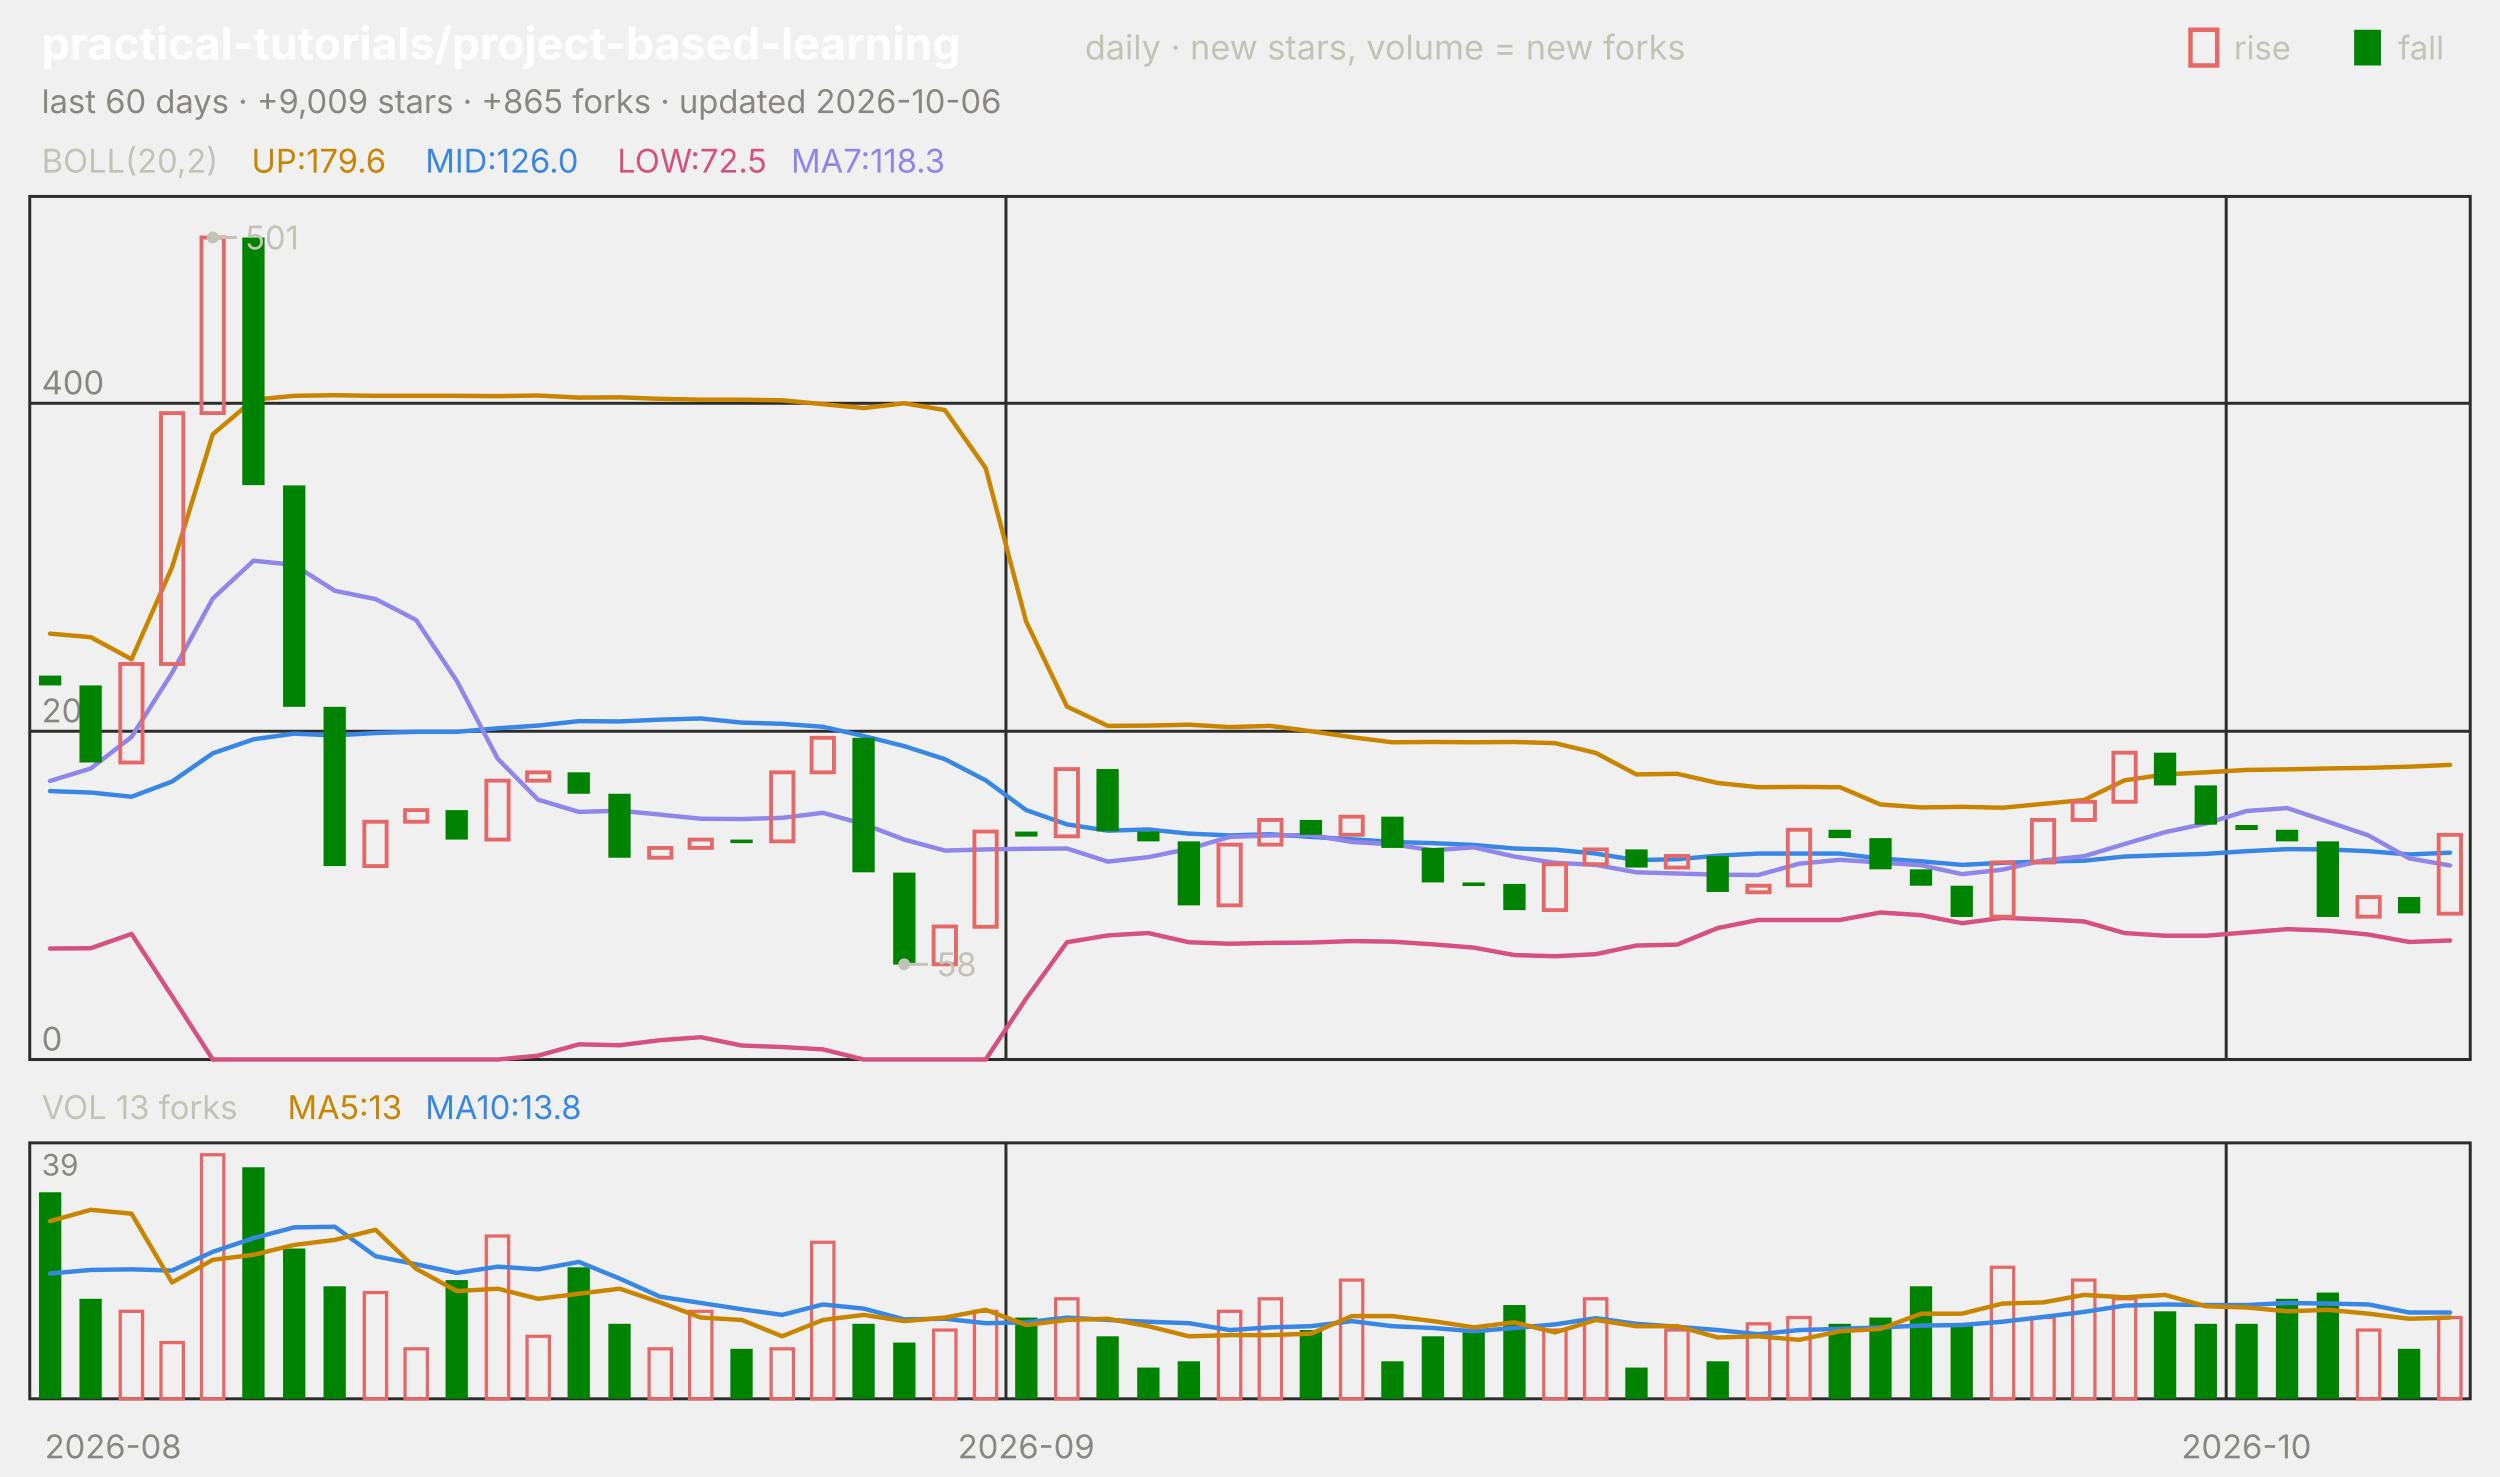
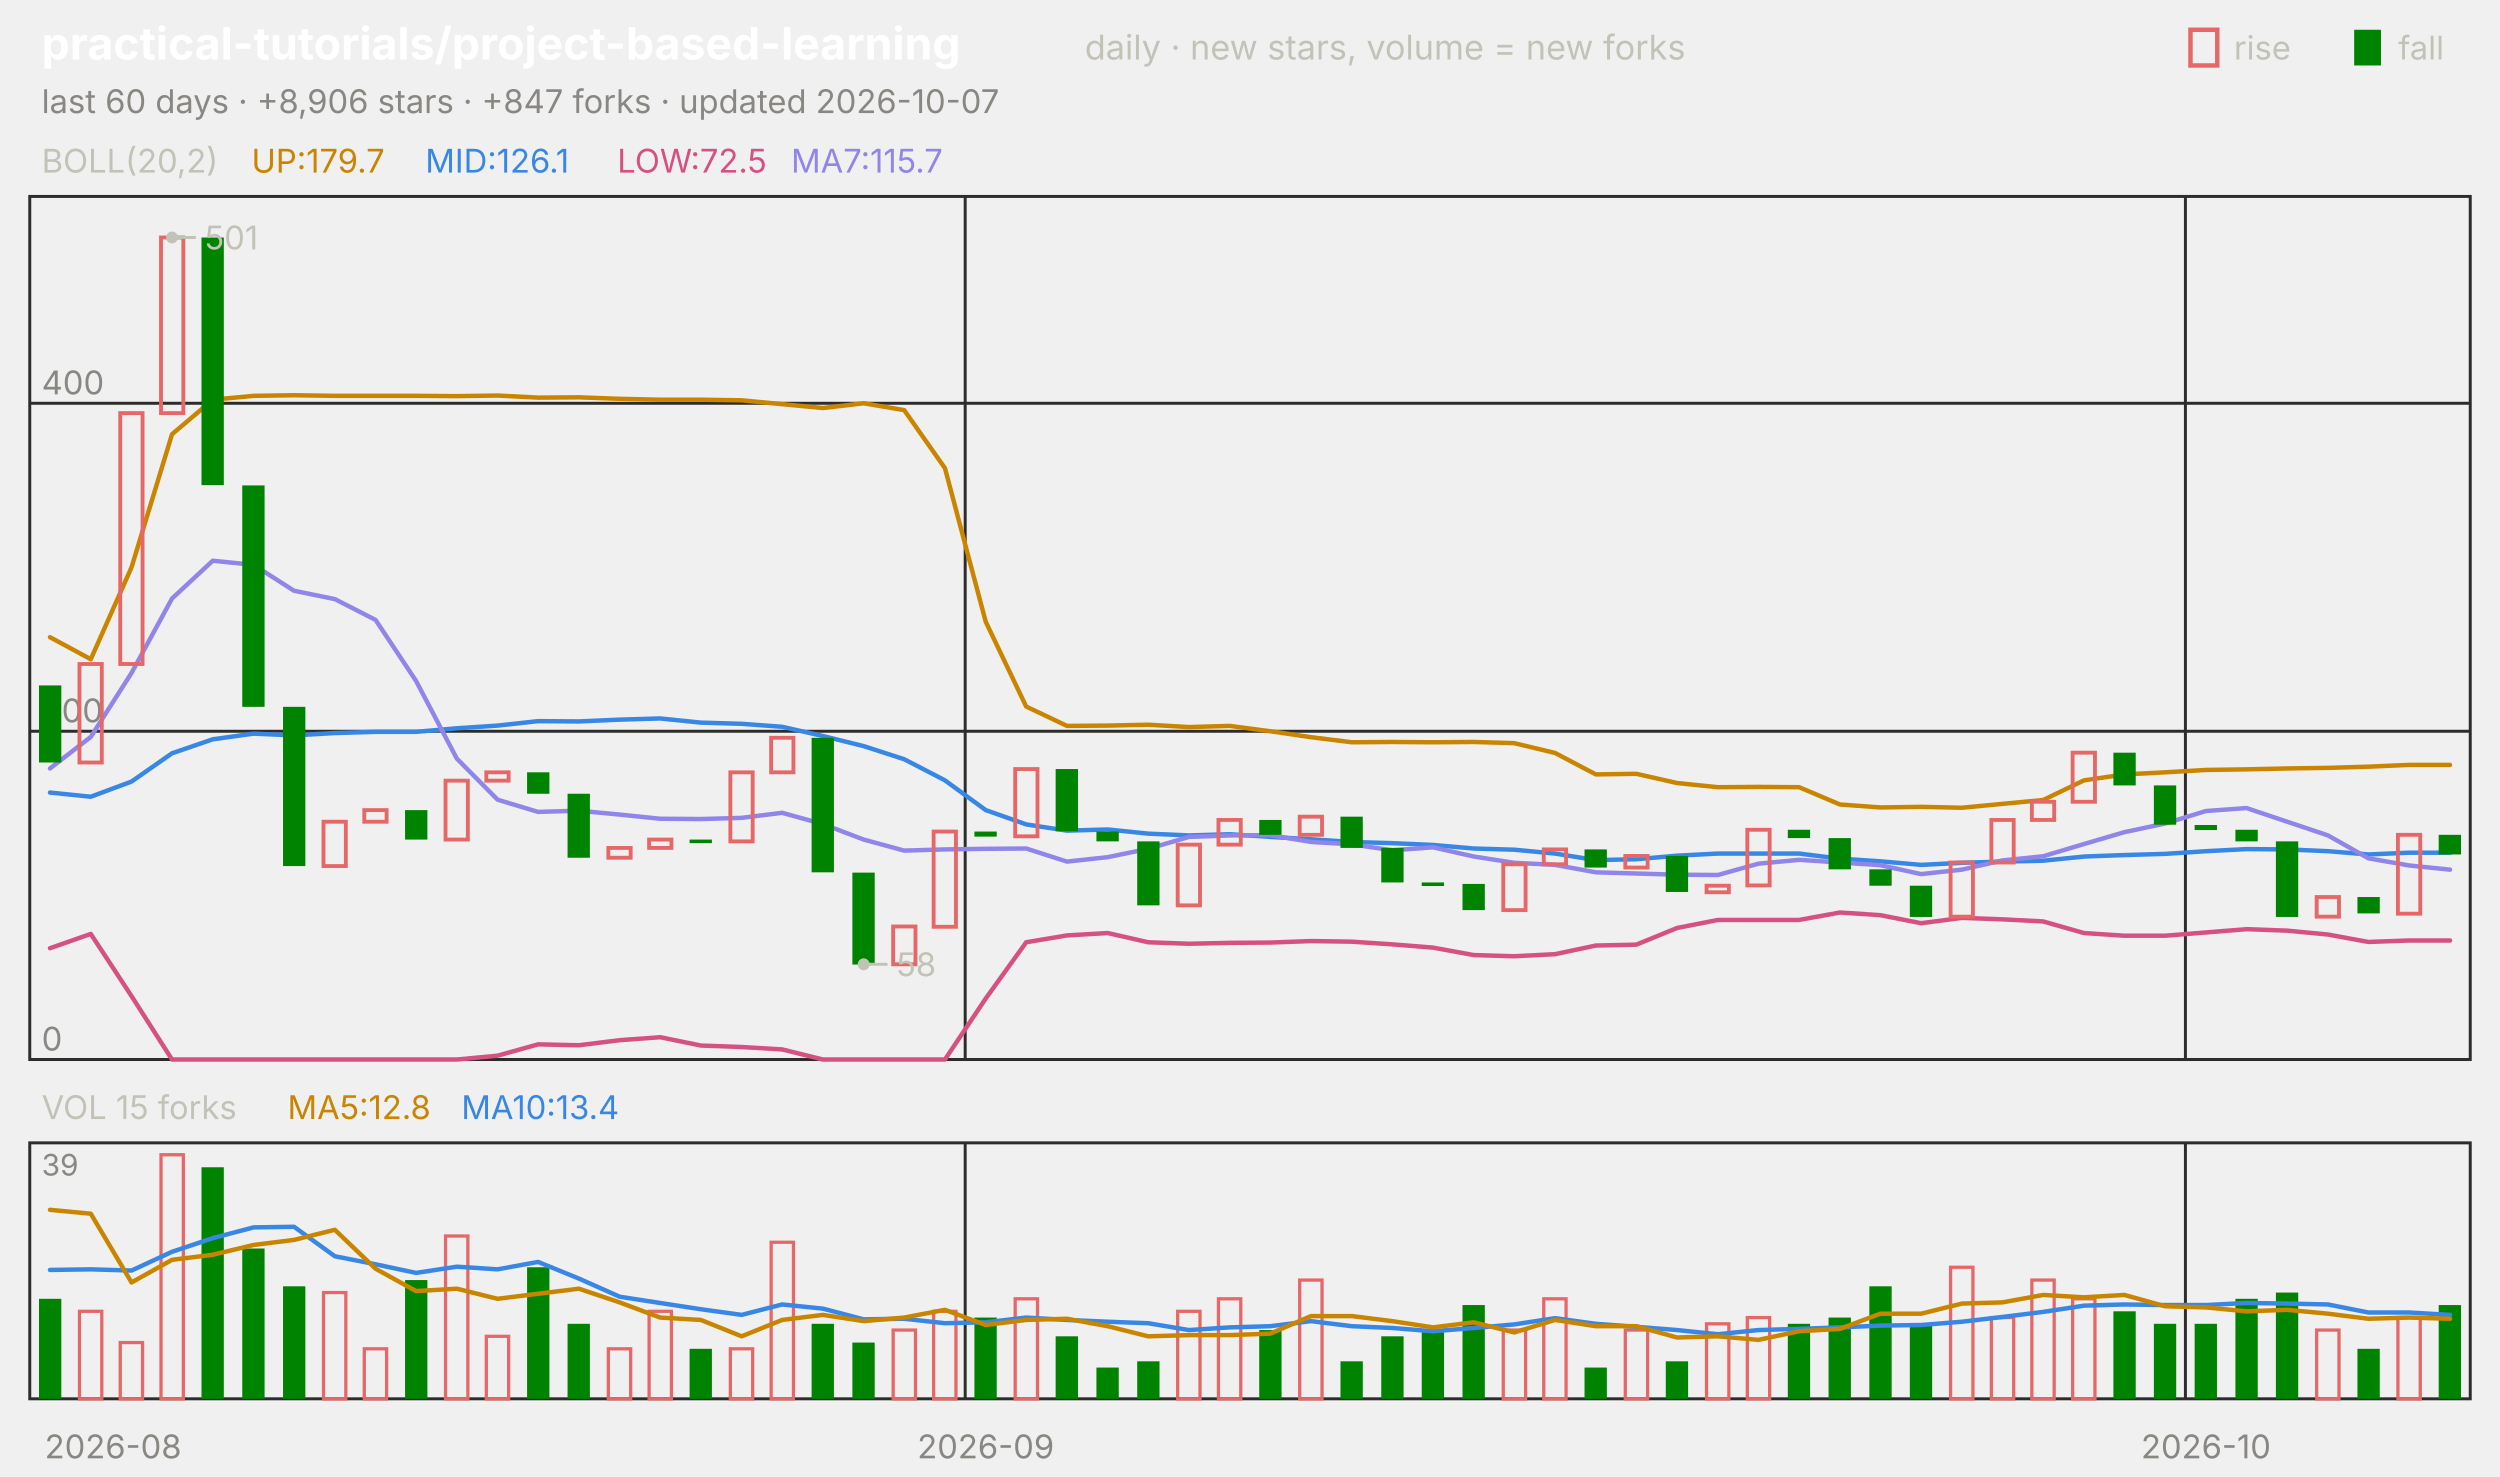
<svg xmlns="http://www.w3.org/2000/svg" viewBox="0 0 840 496" width="840" height="496" font-family="-apple-system,'Segoe UI',system-ui,sans-serif" role="img" aria-label="practical-tutorials/project-based-learning candlestick chart">
  <text x="14.0" y="20.0" font-size="15" fill="#ffffff" font-weight="650">practical-tutorials/project-based-learning</text>
  <text x="364.5" y="20.0" font-size="11.5" fill="#c3c2b7">daily · new stars, volume = new forks</text>
  <text x="805.8" y="20.0" font-size="11.0" fill="#c3c2b7">fall</text>
  <rect x="791" y="10" width="9" height="12" fill="#008300" />
  <text x="750.6" y="20.0" font-size="11.0" fill="#c3c2b7">rise</text>
  <rect x="736" y="10" width="9" height="12" fill="none" stroke="#e66767" stroke-width="1.5" />
-   <text x="14.0" y="38.0" font-size="11.0" fill="#898781">last 60 days · +9,009 stars · +865 forks · updated 2026-10-06</text>
+   <text x="14.0" y="38.0" font-size="11.0" fill="#898781">last 60 days · +8,906 stars · +847 forks · updated 2026-10-07</text>
  <rect x="10" y="66" width="820" height="290" fill="none" stroke="#2c2c2a" />
  <rect x="10" y="384" width="820" height="86" fill="none" stroke="#2c2c2a" />
  <text x="38.0" y="490.0" font-size="11.0" fill="#898781" text-anchor="middle">2026-08</text>
-   <line x1="338.0" y1="66.0" x2="338.0" y2="356.0" stroke="#2c2c2a" stroke-width="1.0" />
-   <line x1="338.0" y1="384.0" x2="338.0" y2="470.0" stroke="#2c2c2a" stroke-width="1.0" />
-   <text x="344.8" y="490.0" font-size="11.0" fill="#898781" text-anchor="middle">2026-09</text>
-   <line x1="748.0" y1="66.0" x2="748.0" y2="356.0" stroke="#2c2c2a" stroke-width="1.0" />
-   <line x1="748.0" y1="384.0" x2="748.0" y2="470.0" stroke="#2c2c2a" stroke-width="1.0" />
-   <text x="754.8" y="490.0" font-size="11.0" fill="#898781" text-anchor="middle">2026-10</text>
+   <line x1="324.3" y1="66.0" x2="324.3" y2="356.0" stroke="#2c2c2a" stroke-width="1.0" />
+   <line x1="324.3" y1="384.0" x2="324.3" y2="470.0" stroke="#2c2c2a" stroke-width="1.0" />
+   <text x="331.2" y="490.0" font-size="11.0" fill="#898781" text-anchor="middle">2026-09</text>
+   <line x1="734.3" y1="66.0" x2="734.3" y2="356.0" stroke="#2c2c2a" stroke-width="1.0" />
+   <line x1="734.3" y1="384.0" x2="734.3" y2="470.0" stroke="#2c2c2a" stroke-width="1.0" />
+   <text x="741.2" y="490.0" font-size="11.0" fill="#898781" text-anchor="middle">2026-10</text>
  <text x="14.0" y="58.0" font-size="11.0" fill="#c3c2b7">BOLL(20,2)</text>
-   <text x="84.5" y="58.0" font-size="11.0" fill="#c98500">UP:179.6</text>
-   <text x="142.9" y="58.0" font-size="11.0" fill="#3987e5">MID:126.0</text>
+   <text x="84.5" y="58.0" font-size="11.0" fill="#c98500">UP:179.7</text>
+   <text x="142.9" y="58.0" font-size="11.0" fill="#3987e5">MID:126.1</text>
  <text x="207.4" y="58.0" font-size="11.0" fill="#d55181">LOW:72.5</text>
-   <text x="265.8" y="58.0" font-size="11.0" fill="#9085e9">MA7:118.3</text>
+   <text x="265.8" y="58.0" font-size="11.0" fill="#9085e9">MA7:115.7</text>
  <line x1="10.0" y1="356.0" x2="830.0" y2="356.0" stroke="#2c2c2a" stroke-width="1.0" />
  <text x="14.0" y="353.0" font-size="11.0" fill="#898781">0</text>
  <line x1="10.0" y1="245.7" x2="830.0" y2="245.7" stroke="#2c2c2a" stroke-width="1.0" />
  <text x="14.0" y="242.7" font-size="11.0" fill="#898781">200</text>
  <line x1="10.0" y1="135.5" x2="830.0" y2="135.5" stroke="#2c2c2a" stroke-width="1.0" />
  <text x="14.0" y="132.5" font-size="11.0" fill="#898781">400</text>
-   <polyline points="16.8,212.9 30.5,214.1 44.2,221.5 57.8,190.6 71.5,145.9 85.2,134.3 98.8,133.0 112.5,132.8 126.2,133.0 139.8,133.0 153.5,133.0 167.2,133.1 180.8,132.9 194.5,133.6 208.2,133.5 221.8,134.0 235.5,134.3 249.2,134.3 262.8,134.5 276.5,135.8 290.2,137.1 303.8,135.5 317.5,137.8 331.2,157.3 344.8,208.9 358.5,237.4 372.2,243.9 385.8,243.8 399.5,243.5 413.2,244.3 426.8,243.9 440.5,245.7 454.2,247.7 467.8,249.4 481.5,249.3 495.2,249.4 508.8,249.3 522.5,249.7 536.2,253.0 549.8,260.2 563.5,260.0 577.2,263.1 590.8,264.5 604.5,264.4 618.2,264.5 631.8,270.3 645.5,271.3 659.2,271.1 672.8,271.4 686.5,270.1 700.2,268.8 713.8,262.2 727.5,260.2 741.2,259.5 754.8,258.7 768.5,258.5 782.2,258.2 795.8,258.0 809.5,257.6 823.2,257.0" fill="none" stroke="#c98500" stroke-width="1.5" stroke-linejoin="round" stroke-linecap="round" />
-   <polyline points="16.8,265.8 30.5,266.3 44.2,267.7 57.8,262.6 71.5,253.1 85.2,248.4 98.8,246.5 112.5,247.1 126.2,246.3 139.8,245.9 153.5,245.9 167.2,244.7 180.8,243.8 194.5,242.3 208.2,242.4 221.8,241.8 235.5,241.4 249.2,242.8 262.8,243.2 276.5,244.2 290.2,247.3 303.8,250.7 317.5,255.1 331.2,262.2 344.8,272.2 358.5,277.0 372.2,279.1 385.8,278.7 399.5,280.1 413.2,280.7 426.8,280.3 440.5,281.2 454.2,282.0 467.8,282.9 481.5,283.3 495.2,283.9 508.8,285.1 522.5,285.5 536.2,286.8 549.8,289.0 563.5,288.7 577.2,287.5 590.8,286.8 604.5,286.8 618.2,286.8 631.8,288.5 645.5,289.4 659.2,290.6 672.8,289.9 686.5,289.5 700.2,289.2 713.8,287.8 727.5,287.3 741.2,286.9 754.8,286.0 768.5,285.3 782.2,285.4 795.8,286.0 809.5,287.1 823.2,286.5" fill="none" stroke="#3987e5" stroke-width="1.5" stroke-linejoin="round" stroke-linecap="round" />
-   <polyline points="16.8,318.7 30.5,318.6 44.2,313.8 57.8,334.7 71.5,356.0 85.2,356.0 98.8,356.0 112.5,356.0 126.2,356.0 139.8,356.0 153.5,356.0 167.2,356.0 180.8,354.7 194.5,350.9 208.2,351.2 221.8,349.5 235.5,348.5 249.2,351.3 262.8,351.8 276.5,352.6 290.2,356.0 303.8,356.0 317.5,356.0 331.2,356.0 344.8,335.5 358.5,316.6 372.2,314.3 385.8,313.5 399.5,316.6 413.2,317.1 426.8,316.8 440.5,316.7 454.2,316.2 467.8,316.4 481.5,317.3 495.2,318.4 508.8,320.9 522.5,321.3 536.2,320.6 549.8,317.7 563.5,317.4 577.2,311.8 590.8,309.1 604.5,309.1 618.2,309.1 631.8,306.6 645.5,307.5 659.2,310.2 672.8,308.4 686.5,308.9 700.2,309.6 713.8,313.5 727.5,314.4 741.2,314.4 754.8,313.3 768.5,312.2 782.2,312.7 795.8,314.0 809.5,316.5 823.2,316.0" fill="none" stroke="#d55181" stroke-width="1.5" stroke-linejoin="round" stroke-linecap="round" />
-   <polyline points="16.8,262.4 30.5,258.2 44.2,247.6 57.8,226.1 71.5,201.1 85.2,188.4 98.8,189.8 112.5,198.5 126.2,201.3 139.8,208.3 153.5,228.8 167.2,254.9 180.8,268.7 194.5,272.8 208.2,272.4 221.8,273.7 235.5,275.1 249.2,275.2 262.8,274.8 276.5,273.1 290.2,276.9 303.8,282.1 317.5,285.8 331.2,285.4 344.8,285.2 358.5,285.1 372.2,289.5 385.8,288.0 399.5,285.2 413.2,281.2 426.8,280.7 440.5,280.6 454.2,282.9 467.8,283.7 481.5,285.7 495.2,284.7 508.8,287.8 522.5,289.9 536.2,290.6 549.8,293.1 563.5,293.5 577.2,293.9 590.8,294.0 604.5,290.2 618.2,288.9 631.8,289.8 645.5,290.7 659.2,293.7 672.8,292.2 686.5,289.1 700.2,287.7 713.8,283.6 727.5,279.6 741.2,276.7 754.8,272.5 768.5,271.5 782.2,276.1 795.8,280.7 809.5,288.4 823.2,290.8" fill="none" stroke="#9085e9" stroke-width="1.5" stroke-linejoin="round" stroke-linecap="round" />
-   <rect x="13.1" y="227.0" width="7.5" height="3.3" fill="#008300" />
-   <rect x="26.7" y="230.3" width="7.5" height="25.9" fill="#008300" />
-   <rect x="40.4" y="223.1" width="7.5" height="33.1" fill="none" stroke="#e66767" stroke-width="1.3" />
-   <rect x="54.1" y="138.8" width="7.5" height="84.3" fill="none" stroke="#e66767" stroke-width="1.3" />
-   <rect x="67.7" y="79.8" width="7.5" height="59.0" fill="none" stroke="#e66767" stroke-width="1.3" />
-   <rect x="81.4" y="79.8" width="7.5" height="83.2" fill="#008300" />
-   <rect x="95.1" y="163.1" width="7.5" height="74.4" fill="#008300" />
-   <rect x="108.7" y="237.5" width="7.5" height="53.5" fill="#008300" />
-   <rect x="122.4" y="276.1" width="7.5" height="14.9" fill="none" stroke="#e66767" stroke-width="1.3" />
-   <rect x="136.1" y="272.2" width="7.5" height="3.9" fill="none" stroke="#e66767" stroke-width="1.3" />
-   <rect x="149.7" y="272.2" width="7.5" height="9.9" fill="#008300" />
-   <rect x="163.4" y="262.3" width="7.5" height="19.8" fill="none" stroke="#e66767" stroke-width="1.3" />
-   <rect x="177.1" y="259.5" width="7.5" height="2.8" fill="none" stroke="#e66767" stroke-width="1.3" />
-   <rect x="190.7" y="259.5" width="7.5" height="7.2" fill="#008300" />
-   <rect x="204.4" y="266.7" width="7.5" height="21.5" fill="#008300" />
-   <rect x="218.1" y="284.9" width="7.5" height="3.3" fill="none" stroke="#e66767" stroke-width="1.3" />
-   <rect x="231.7" y="282.1" width="7.5" height="2.8" fill="none" stroke="#e66767" stroke-width="1.3" />
-   <rect x="245.4" y="282.1" width="7.5" height="1.2" fill="#008300" />
-   <rect x="259.1" y="259.5" width="7.5" height="23.2" fill="none" stroke="#e66767" stroke-width="1.3" />
-   <rect x="272.7" y="247.9" width="7.5" height="11.6" fill="none" stroke="#e66767" stroke-width="1.3" />
-   <rect x="286.4" y="247.9" width="7.5" height="45.2" fill="#008300" />
-   <rect x="300.1" y="293.2" width="7.5" height="30.9" fill="#008300" />
-   <rect x="313.7" y="311.3" width="7.5" height="12.7" fill="none" stroke="#e66767" stroke-width="1.3" />
-   <rect x="327.4" y="279.4" width="7.5" height="32.0" fill="none" stroke="#e66767" stroke-width="1.3" />
-   <rect x="341.1" y="279.4" width="7.5" height="1.7" fill="#008300" />
-   <rect x="354.7" y="258.4" width="7.5" height="22.6" fill="none" stroke="#e66767" stroke-width="1.3" />
-   <rect x="368.4" y="258.4" width="7.5" height="20.9" fill="#008300" />
-   <rect x="382.1" y="279.4" width="7.5" height="3.3" fill="#008300" />
-   <rect x="395.7" y="282.7" width="7.5" height="21.5" fill="#008300" />
-   <rect x="409.4" y="283.8" width="7.5" height="20.4" fill="none" stroke="#e66767" stroke-width="1.3" />
-   <rect x="423.1" y="275.5" width="7.5" height="8.3" fill="none" stroke="#e66767" stroke-width="1.3" />
-   <rect x="436.7" y="275.5" width="7.5" height="5.0" fill="#008300" />
-   <rect x="450.4" y="274.4" width="7.5" height="6.1" fill="none" stroke="#e66767" stroke-width="1.3" />
-   <rect x="464.1" y="274.4" width="7.5" height="10.5" fill="#008300" />
-   <rect x="477.7" y="284.9" width="7.5" height="11.6" fill="#008300" />
-   <rect x="491.4" y="296.5" width="7.5" height="1.2" fill="#008300" />
-   <rect x="505.1" y="297.0" width="7.5" height="8.8" fill="#008300" />
-   <rect x="518.7" y="290.4" width="7.5" height="15.4" fill="none" stroke="#e66767" stroke-width="1.3" />
-   <rect x="532.4" y="285.4" width="7.5" height="5.0" fill="none" stroke="#e66767" stroke-width="1.3" />
-   <rect x="546.1" y="285.4" width="7.5" height="6.1" fill="#008300" />
-   <rect x="559.7" y="287.6" width="7.5" height="3.9" fill="none" stroke="#e66767" stroke-width="1.3" />
-   <rect x="573.4" y="287.6" width="7.5" height="12.1" fill="#008300" />
-   <rect x="587.1" y="297.6" width="7.5" height="2.2" fill="none" stroke="#e66767" stroke-width="1.3" />
-   <rect x="600.7" y="278.8" width="7.5" height="18.7" fill="none" stroke="#e66767" stroke-width="1.3" />
-   <rect x="614.4" y="278.8" width="7.5" height="2.8" fill="#008300" />
-   <rect x="628.1" y="281.6" width="7.5" height="10.5" fill="#008300" />
-   <rect x="641.7" y="292.1" width="7.5" height="5.5" fill="#008300" />
-   <rect x="655.4" y="297.6" width="7.5" height="10.5" fill="#008300" />
-   <rect x="669.1" y="289.8" width="7.5" height="18.2" fill="none" stroke="#e66767" stroke-width="1.3" />
-   <rect x="682.7" y="275.5" width="7.5" height="14.3" fill="none" stroke="#e66767" stroke-width="1.3" />
-   <rect x="696.4" y="269.4" width="7.5" height="6.1" fill="none" stroke="#e66767" stroke-width="1.3" />
-   <rect x="710.1" y="252.9" width="7.5" height="16.5" fill="none" stroke="#e66767" stroke-width="1.3" />
-   <rect x="723.7" y="252.9" width="7.5" height="11.0" fill="#008300" />
-   <rect x="737.4" y="263.9" width="7.5" height="13.2" fill="#008300" />
-   <rect x="751.1" y="277.2" width="7.5" height="1.7" fill="#008300" />
-   <rect x="764.7" y="278.8" width="7.5" height="3.9" fill="#008300" />
-   <rect x="778.4" y="282.7" width="7.5" height="25.4" fill="#008300" />
-   <rect x="792.1" y="301.4" width="7.5" height="6.6" fill="none" stroke="#e66767" stroke-width="1.3" />
-   <rect x="805.7" y="301.4" width="7.5" height="5.5" fill="#008300" />
-   <rect x="819.4" y="280.5" width="7.5" height="26.5" fill="none" stroke="#e66767" stroke-width="1.3" />
-   <circle cx="71.5" cy="79.8" r="2" fill="#c3c2b7" />
-   <line x1="71.5" y1="79.8" x2="79.5" y2="79.8" stroke="#c3c2b7" stroke-width="1.0" />
-   <text x="82.5" y="83.8" font-size="11.0" fill="#c3c2b7">501</text>
-   <circle cx="303.8" cy="324.0" r="2" fill="#c3c2b7" />
-   <line x1="303.8" y1="324.0" x2="311.8" y2="324.0" stroke="#c3c2b7" stroke-width="1.0" />
-   <text x="314.8" y="328.0" font-size="11.0" fill="#c3c2b7">58</text>
-   <text x="14.0" y="376.0" font-size="11.0" fill="#c3c2b7">VOL 13 forks</text>
-   <text x="96.6" y="376.0" font-size="11.0" fill="#c98500">MA5:13</text>
-   <text x="142.9" y="376.0" font-size="11.0" fill="#3987e5">MA10:13.8</text>
+   <polyline points="16.8,214.1 30.5,221.5 44.2,190.6 57.8,145.9 71.5,134.3 85.2,133.0 98.8,132.8 112.5,133.0 126.2,133.0 139.8,133.0 153.5,133.1 167.2,132.9 180.8,133.6 194.5,133.5 208.2,134.0 221.8,134.3 235.5,134.3 249.2,134.5 262.8,135.8 276.5,137.1 290.2,135.5 303.8,137.8 317.5,157.3 331.2,208.9 344.8,237.4 358.5,243.9 372.2,243.8 385.8,243.5 399.5,244.3 413.2,243.9 426.8,245.7 440.5,247.7 454.2,249.4 467.8,249.3 481.5,249.4 495.2,249.3 508.8,249.7 522.5,253.0 536.2,260.2 549.8,260.0 563.5,263.1 577.2,264.5 590.8,264.4 604.5,264.5 618.2,270.3 631.8,271.3 645.5,271.1 659.2,271.4 672.8,270.1 686.5,268.8 700.2,262.2 713.8,260.2 727.5,259.5 741.2,258.7 754.8,258.5 768.5,258.2 782.2,258.0 795.8,257.6 809.5,257.0 823.2,257.0" fill="none" stroke="#c98500" stroke-width="1.5" stroke-linejoin="round" stroke-linecap="round" />
+   <polyline points="16.8,266.3 30.5,267.7 44.2,262.6 57.8,253.1 71.5,248.4 85.2,246.5 98.8,247.1 112.5,246.3 126.2,245.9 139.8,245.9 153.5,244.7 167.2,243.8 180.8,242.3 194.5,242.4 208.2,241.8 221.8,241.4 235.5,242.8 249.2,243.2 262.8,244.2 276.5,247.3 290.2,250.7 303.8,255.1 317.5,262.2 331.2,272.2 344.8,277.0 358.5,279.1 372.2,278.7 385.8,280.1 399.5,280.7 413.2,280.3 426.8,281.2 440.5,282.0 454.2,282.9 467.8,283.3 481.5,283.9 495.2,285.1 508.8,285.5 522.5,286.8 536.2,289.0 549.8,288.7 563.5,287.5 577.2,286.8 590.8,286.8 604.5,286.8 618.2,288.5 631.8,289.4 645.5,290.6 659.2,289.9 672.8,289.5 686.5,289.2 700.2,287.8 713.8,287.3 727.5,286.9 741.2,286.0 754.8,285.3 768.5,285.4 782.2,286.0 795.8,287.1 809.5,286.5 823.2,286.5" fill="none" stroke="#3987e5" stroke-width="1.5" stroke-linejoin="round" stroke-linecap="round" />
+   <polyline points="16.8,318.6 30.5,313.8 44.2,334.7 57.8,356.0 71.5,356.0 85.2,356.0 98.8,356.0 112.5,356.0 126.2,356.0 139.8,356.0 153.5,356.0 167.2,354.7 180.8,350.9 194.5,351.2 208.2,349.5 221.8,348.5 235.5,351.3 249.2,351.8 262.8,352.6 276.5,356.0 290.2,356.0 303.8,356.0 317.5,356.0 331.2,335.5 344.8,316.6 358.5,314.3 372.2,313.5 385.8,316.6 399.5,317.1 413.2,316.8 426.8,316.7 440.5,316.2 454.2,316.4 467.8,317.3 481.5,318.4 495.2,320.9 508.8,321.3 522.5,320.6 536.2,317.7 549.8,317.4 563.5,311.8 577.2,309.1 590.8,309.1 604.5,309.1 618.2,306.6 631.8,307.5 645.5,310.2 659.2,308.4 672.8,308.9 686.5,309.6 700.2,313.5 713.8,314.4 727.5,314.4 741.2,313.3 754.8,312.2 768.5,312.7 782.2,314.0 795.8,316.5 809.5,316.0 823.2,316.0" fill="none" stroke="#d55181" stroke-width="1.5" stroke-linejoin="round" stroke-linecap="round" />
+   <polyline points="16.8,258.2 30.5,247.6 44.2,226.1 57.8,201.1 71.5,188.4 85.2,189.8 98.8,198.5 112.5,201.3 126.2,208.3 139.8,228.8 153.5,254.9 167.2,268.7 180.8,272.8 194.5,272.4 208.2,273.7 221.8,275.1 235.5,275.2 249.2,274.8 262.8,273.1 276.5,276.9 290.2,282.1 303.8,285.8 317.5,285.4 331.2,285.2 344.8,285.1 358.5,289.5 372.2,288.0 385.8,285.2 399.5,281.2 413.2,280.7 426.8,280.6 440.5,282.9 454.2,283.7 467.8,285.7 481.5,284.7 495.2,287.8 508.8,289.9 522.5,290.6 536.2,293.1 549.8,293.5 563.5,293.9 577.2,294.0 590.8,290.2 604.5,288.9 618.2,289.8 631.8,290.7 645.5,293.7 659.2,292.2 672.8,289.1 686.5,287.7 700.2,283.6 713.8,279.6 727.5,276.7 741.2,272.5 754.8,271.5 768.5,276.1 782.2,280.7 795.8,288.4 809.5,290.8 823.2,292.2" fill="none" stroke="#9085e9" stroke-width="1.5" stroke-linejoin="round" stroke-linecap="round" />
+   <rect x="13.1" y="230.3" width="7.5" height="25.9" fill="#008300" />
+   <rect x="26.7" y="223.1" width="7.5" height="33.1" fill="none" stroke="#e66767" stroke-width="1.3" />
+   <rect x="40.4" y="138.8" width="7.5" height="84.3" fill="none" stroke="#e66767" stroke-width="1.3" />
+   <rect x="54.1" y="79.8" width="7.5" height="59.0" fill="none" stroke="#e66767" stroke-width="1.3" />
+   <rect x="67.7" y="79.8" width="7.5" height="83.2" fill="#008300" />
+   <rect x="81.4" y="163.1" width="7.5" height="74.4" fill="#008300" />
+   <rect x="95.1" y="237.5" width="7.5" height="53.5" fill="#008300" />
+   <rect x="108.7" y="276.1" width="7.5" height="14.9" fill="none" stroke="#e66767" stroke-width="1.3" />
+   <rect x="122.4" y="272.2" width="7.5" height="3.9" fill="none" stroke="#e66767" stroke-width="1.3" />
+   <rect x="136.1" y="272.2" width="7.5" height="9.9" fill="#008300" />
+   <rect x="149.7" y="262.3" width="7.5" height="19.8" fill="none" stroke="#e66767" stroke-width="1.3" />
+   <rect x="163.4" y="259.5" width="7.5" height="2.8" fill="none" stroke="#e66767" stroke-width="1.3" />
+   <rect x="177.1" y="259.5" width="7.5" height="7.2" fill="#008300" />
+   <rect x="190.7" y="266.7" width="7.5" height="21.5" fill="#008300" />
+   <rect x="204.4" y="284.9" width="7.5" height="3.3" fill="none" stroke="#e66767" stroke-width="1.3" />
+   <rect x="218.1" y="282.1" width="7.5" height="2.8" fill="none" stroke="#e66767" stroke-width="1.3" />
+   <rect x="231.7" y="282.1" width="7.5" height="1.2" fill="#008300" />
+   <rect x="245.4" y="259.5" width="7.5" height="23.2" fill="none" stroke="#e66767" stroke-width="1.3" />
+   <rect x="259.1" y="247.9" width="7.5" height="11.6" fill="none" stroke="#e66767" stroke-width="1.3" />
+   <rect x="272.7" y="247.9" width="7.5" height="45.2" fill="#008300" />
+   <rect x="286.4" y="293.2" width="7.5" height="30.9" fill="#008300" />
+   <rect x="300.1" y="311.3" width="7.5" height="12.7" fill="none" stroke="#e66767" stroke-width="1.3" />
+   <rect x="313.7" y="279.4" width="7.5" height="32.0" fill="none" stroke="#e66767" stroke-width="1.3" />
+   <rect x="327.4" y="279.4" width="7.5" height="1.7" fill="#008300" />
+   <rect x="341.1" y="258.4" width="7.5" height="22.6" fill="none" stroke="#e66767" stroke-width="1.3" />
+   <rect x="354.7" y="258.4" width="7.5" height="20.9" fill="#008300" />
+   <rect x="368.4" y="279.4" width="7.5" height="3.3" fill="#008300" />
+   <rect x="382.1" y="282.7" width="7.5" height="21.5" fill="#008300" />
+   <rect x="395.7" y="283.8" width="7.5" height="20.4" fill="none" stroke="#e66767" stroke-width="1.3" />
+   <rect x="409.4" y="275.5" width="7.5" height="8.3" fill="none" stroke="#e66767" stroke-width="1.3" />
+   <rect x="423.1" y="275.5" width="7.5" height="5.0" fill="#008300" />
+   <rect x="436.7" y="274.4" width="7.5" height="6.1" fill="none" stroke="#e66767" stroke-width="1.3" />
+   <rect x="450.4" y="274.4" width="7.5" height="10.5" fill="#008300" />
+   <rect x="464.1" y="284.9" width="7.5" height="11.6" fill="#008300" />
+   <rect x="477.7" y="296.5" width="7.5" height="1.2" fill="#008300" />
+   <rect x="491.4" y="297.0" width="7.5" height="8.8" fill="#008300" />
+   <rect x="505.1" y="290.4" width="7.5" height="15.4" fill="none" stroke="#e66767" stroke-width="1.3" />
+   <rect x="518.7" y="285.4" width="7.5" height="5.0" fill="none" stroke="#e66767" stroke-width="1.3" />
+   <rect x="532.4" y="285.4" width="7.5" height="6.1" fill="#008300" />
+   <rect x="546.1" y="287.6" width="7.5" height="3.9" fill="none" stroke="#e66767" stroke-width="1.3" />
+   <rect x="559.7" y="287.6" width="7.5" height="12.1" fill="#008300" />
+   <rect x="573.4" y="297.6" width="7.5" height="2.2" fill="none" stroke="#e66767" stroke-width="1.3" />
+   <rect x="587.1" y="278.8" width="7.5" height="18.7" fill="none" stroke="#e66767" stroke-width="1.3" />
+   <rect x="600.7" y="278.8" width="7.5" height="2.8" fill="#008300" />
+   <rect x="614.4" y="281.6" width="7.5" height="10.5" fill="#008300" />
+   <rect x="628.1" y="292.1" width="7.5" height="5.5" fill="#008300" />
+   <rect x="641.7" y="297.6" width="7.5" height="10.5" fill="#008300" />
+   <rect x="655.4" y="289.8" width="7.5" height="18.2" fill="none" stroke="#e66767" stroke-width="1.3" />
+   <rect x="669.1" y="275.5" width="7.5" height="14.3" fill="none" stroke="#e66767" stroke-width="1.3" />
+   <rect x="682.7" y="269.4" width="7.5" height="6.1" fill="none" stroke="#e66767" stroke-width="1.3" />
+   <rect x="696.4" y="252.9" width="7.5" height="16.5" fill="none" stroke="#e66767" stroke-width="1.3" />
+   <rect x="710.1" y="252.9" width="7.5" height="11.0" fill="#008300" />
+   <rect x="723.7" y="263.9" width="7.5" height="13.2" fill="#008300" />
+   <rect x="737.4" y="277.2" width="7.5" height="1.7" fill="#008300" />
+   <rect x="751.1" y="278.8" width="7.5" height="3.9" fill="#008300" />
+   <rect x="764.7" y="282.7" width="7.5" height="25.4" fill="#008300" />
+   <rect x="778.4" y="301.4" width="7.5" height="6.6" fill="none" stroke="#e66767" stroke-width="1.3" />
+   <rect x="792.1" y="301.4" width="7.5" height="5.5" fill="#008300" />
+   <rect x="805.7" y="280.5" width="7.5" height="26.5" fill="none" stroke="#e66767" stroke-width="1.3" />
+   <rect x="819.4" y="280.5" width="7.5" height="6.6" fill="#008300" />
+   <circle cx="57.8" cy="79.8" r="2" fill="#c3c2b7" />
+   <line x1="57.8" y1="79.8" x2="65.8" y2="79.8" stroke="#c3c2b7" stroke-width="1.0" />
+   <text x="68.8" y="83.8" font-size="11.0" fill="#c3c2b7">501</text>
+   <circle cx="290.2" cy="324.0" r="2" fill="#c3c2b7" />
+   <line x1="290.2" y1="324.0" x2="298.2" y2="324.0" stroke="#c3c2b7" stroke-width="1.0" />
+   <text x="301.2" y="328.0" font-size="11.0" fill="#c3c2b7">58</text>
+   <text x="14.0" y="376.0" font-size="11.0" fill="#c3c2b7">VOL 15 forks</text>
+   <text x="96.6" y="376.0" font-size="11.0" fill="#c98500">MA5:12.8</text>
+   <text x="155.0" y="376.0" font-size="11.0" fill="#3987e5">MA10:13.4</text>
  <text x="14.0" y="395.0" font-size="10" fill="#898781">39</text>
-   <rect x="13.1" y="400.6" width="7.5" height="69.4" fill="#008300" />
-   <rect x="26.7" y="436.4" width="7.5" height="33.6" fill="#008300" />
-   <rect x="40.4" y="440.6" width="7.5" height="29.4" fill="none" stroke="#e66767" stroke-width="1.1" />
-   <rect x="54.1" y="451.1" width="7.5" height="18.9" fill="none" stroke="#e66767" stroke-width="1.1" />
-   <rect x="67.7" y="388.0" width="7.5" height="82.0" fill="none" stroke="#e66767" stroke-width="1.1" />
-   <rect x="81.4" y="392.2" width="7.5" height="77.8" fill="#008300" />
-   <rect x="95.1" y="419.5" width="7.5" height="50.5" fill="#008300" />
-   <rect x="108.7" y="432.2" width="7.5" height="37.8" fill="#008300" />
-   <rect x="122.4" y="434.3" width="7.5" height="35.7" fill="none" stroke="#e66767" stroke-width="1.1" />
-   <rect x="136.1" y="453.2" width="7.5" height="16.8" fill="none" stroke="#e66767" stroke-width="1.1" />
-   <rect x="149.7" y="430.1" width="7.5" height="39.9" fill="#008300" />
-   <rect x="163.4" y="415.3" width="7.5" height="54.7" fill="none" stroke="#e66767" stroke-width="1.1" />
-   <rect x="177.1" y="449.0" width="7.5" height="21.0" fill="none" stroke="#e66767" stroke-width="1.1" />
-   <rect x="190.7" y="425.8" width="7.5" height="44.2" fill="#008300" />
-   <rect x="204.4" y="444.8" width="7.5" height="25.2" fill="#008300" />
-   <rect x="218.1" y="453.2" width="7.5" height="16.8" fill="none" stroke="#e66767" stroke-width="1.1" />
-   <rect x="231.7" y="440.6" width="7.5" height="29.4" fill="none" stroke="#e66767" stroke-width="1.1" />
-   <rect x="245.4" y="453.2" width="7.5" height="16.8" fill="#008300" />
-   <rect x="259.1" y="453.2" width="7.5" height="16.8" fill="none" stroke="#e66767" stroke-width="1.1" />
-   <rect x="272.7" y="417.4" width="7.5" height="52.6" fill="none" stroke="#e66767" stroke-width="1.1" />
-   <rect x="286.4" y="444.8" width="7.5" height="25.2" fill="#008300" />
-   <rect x="300.1" y="451.1" width="7.5" height="18.9" fill="#008300" />
-   <rect x="313.7" y="446.9" width="7.5" height="23.1" fill="none" stroke="#e66767" stroke-width="1.1" />
-   <rect x="327.4" y="440.6" width="7.5" height="29.4" fill="none" stroke="#e66767" stroke-width="1.1" />
-   <rect x="341.1" y="442.7" width="7.5" height="27.3" fill="#008300" />
-   <rect x="354.7" y="436.4" width="7.5" height="33.6" fill="none" stroke="#e66767" stroke-width="1.1" />
-   <rect x="368.4" y="449.0" width="7.5" height="21.0" fill="#008300" />
-   <rect x="382.1" y="459.5" width="7.5" height="10.5" fill="#008300" />
-   <rect x="395.7" y="457.4" width="7.5" height="12.6" fill="#008300" />
-   <rect x="409.4" y="440.6" width="7.5" height="29.4" fill="none" stroke="#e66767" stroke-width="1.1" />
-   <rect x="423.1" y="436.4" width="7.5" height="33.6" fill="none" stroke="#e66767" stroke-width="1.1" />
-   <rect x="436.7" y="446.9" width="7.5" height="23.1" fill="#008300" />
-   <rect x="450.4" y="430.1" width="7.5" height="39.9" fill="none" stroke="#e66767" stroke-width="1.1" />
-   <rect x="464.1" y="457.4" width="7.5" height="12.6" fill="#008300" />
-   <rect x="477.7" y="449.0" width="7.5" height="21.0" fill="#008300" />
-   <rect x="491.4" y="446.9" width="7.5" height="23.1" fill="#008300" />
-   <rect x="505.1" y="438.5" width="7.5" height="31.5" fill="#008300" />
-   <rect x="518.7" y="446.9" width="7.5" height="23.1" fill="none" stroke="#e66767" stroke-width="1.1" />
-   <rect x="532.4" y="436.4" width="7.5" height="33.6" fill="none" stroke="#e66767" stroke-width="1.1" />
-   <rect x="546.1" y="459.5" width="7.5" height="10.5" fill="#008300" />
-   <rect x="559.7" y="446.9" width="7.5" height="23.1" fill="none" stroke="#e66767" stroke-width="1.1" />
-   <rect x="573.4" y="457.4" width="7.5" height="12.6" fill="#008300" />
-   <rect x="587.1" y="444.8" width="7.5" height="25.2" fill="none" stroke="#e66767" stroke-width="1.1" />
-   <rect x="600.7" y="442.7" width="7.5" height="27.3" fill="none" stroke="#e66767" stroke-width="1.1" />
-   <rect x="614.4" y="444.8" width="7.5" height="25.2" fill="#008300" />
-   <rect x="628.1" y="442.7" width="7.5" height="27.3" fill="#008300" />
-   <rect x="641.7" y="432.2" width="7.5" height="37.8" fill="#008300" />
-   <rect x="655.4" y="444.8" width="7.5" height="25.2" fill="#008300" />
-   <rect x="669.1" y="425.8" width="7.5" height="44.2" fill="none" stroke="#e66767" stroke-width="1.1" />
-   <rect x="682.7" y="442.7" width="7.5" height="27.3" fill="none" stroke="#e66767" stroke-width="1.1" />
-   <rect x="696.4" y="430.1" width="7.5" height="39.9" fill="none" stroke="#e66767" stroke-width="1.1" />
-   <rect x="710.1" y="436.4" width="7.5" height="33.6" fill="none" stroke="#e66767" stroke-width="1.1" />
-   <rect x="723.7" y="440.6" width="7.5" height="29.4" fill="#008300" />
+   <rect x="13.1" y="436.4" width="7.5" height="33.6" fill="#008300" />
+   <rect x="26.7" y="440.6" width="7.5" height="29.4" fill="none" stroke="#e66767" stroke-width="1.1" />
+   <rect x="40.4" y="451.1" width="7.5" height="18.9" fill="none" stroke="#e66767" stroke-width="1.1" />
+   <rect x="54.1" y="388.0" width="7.5" height="82.0" fill="none" stroke="#e66767" stroke-width="1.1" />
+   <rect x="67.7" y="392.2" width="7.5" height="77.8" fill="#008300" />
+   <rect x="81.4" y="419.5" width="7.5" height="50.5" fill="#008300" />
+   <rect x="95.1" y="432.2" width="7.5" height="37.8" fill="#008300" />
+   <rect x="108.7" y="434.3" width="7.5" height="35.7" fill="none" stroke="#e66767" stroke-width="1.1" />
+   <rect x="122.4" y="453.2" width="7.5" height="16.8" fill="none" stroke="#e66767" stroke-width="1.1" />
+   <rect x="136.1" y="430.1" width="7.5" height="39.9" fill="#008300" />
+   <rect x="149.7" y="415.3" width="7.5" height="54.7" fill="none" stroke="#e66767" stroke-width="1.1" />
+   <rect x="163.4" y="449.0" width="7.5" height="21.0" fill="none" stroke="#e66767" stroke-width="1.1" />
+   <rect x="177.1" y="425.8" width="7.5" height="44.2" fill="#008300" />
+   <rect x="190.7" y="444.8" width="7.5" height="25.2" fill="#008300" />
+   <rect x="204.4" y="453.2" width="7.5" height="16.8" fill="none" stroke="#e66767" stroke-width="1.1" />
+   <rect x="218.1" y="440.6" width="7.5" height="29.4" fill="none" stroke="#e66767" stroke-width="1.1" />
+   <rect x="231.7" y="453.2" width="7.5" height="16.8" fill="#008300" />
+   <rect x="245.4" y="453.2" width="7.5" height="16.8" fill="none" stroke="#e66767" stroke-width="1.1" />
+   <rect x="259.1" y="417.4" width="7.5" height="52.6" fill="none" stroke="#e66767" stroke-width="1.1" />
+   <rect x="272.7" y="444.8" width="7.5" height="25.2" fill="#008300" />
+   <rect x="286.4" y="451.1" width="7.5" height="18.9" fill="#008300" />
+   <rect x="300.1" y="446.9" width="7.5" height="23.1" fill="none" stroke="#e66767" stroke-width="1.1" />
+   <rect x="313.7" y="440.6" width="7.5" height="29.4" fill="none" stroke="#e66767" stroke-width="1.1" />
+   <rect x="327.4" y="442.7" width="7.5" height="27.3" fill="#008300" />
+   <rect x="341.1" y="436.4" width="7.5" height="33.6" fill="none" stroke="#e66767" stroke-width="1.1" />
+   <rect x="354.7" y="449.0" width="7.5" height="21.0" fill="#008300" />
+   <rect x="368.4" y="459.5" width="7.5" height="10.5" fill="#008300" />
+   <rect x="382.1" y="457.4" width="7.5" height="12.6" fill="#008300" />
+   <rect x="395.7" y="440.6" width="7.5" height="29.4" fill="none" stroke="#e66767" stroke-width="1.1" />
+   <rect x="409.4" y="436.4" width="7.5" height="33.6" fill="none" stroke="#e66767" stroke-width="1.1" />
+   <rect x="423.1" y="446.9" width="7.5" height="23.1" fill="#008300" />
+   <rect x="436.7" y="430.1" width="7.5" height="39.9" fill="none" stroke="#e66767" stroke-width="1.1" />
+   <rect x="450.4" y="457.4" width="7.5" height="12.6" fill="#008300" />
+   <rect x="464.1" y="449.0" width="7.5" height="21.0" fill="#008300" />
+   <rect x="477.7" y="446.9" width="7.5" height="23.1" fill="#008300" />
+   <rect x="491.4" y="438.5" width="7.5" height="31.5" fill="#008300" />
+   <rect x="505.1" y="446.9" width="7.5" height="23.1" fill="none" stroke="#e66767" stroke-width="1.1" />
+   <rect x="518.7" y="436.4" width="7.5" height="33.6" fill="none" stroke="#e66767" stroke-width="1.1" />
+   <rect x="532.4" y="459.5" width="7.5" height="10.5" fill="#008300" />
+   <rect x="546.1" y="446.9" width="7.5" height="23.1" fill="none" stroke="#e66767" stroke-width="1.1" />
+   <rect x="559.7" y="457.4" width="7.5" height="12.6" fill="#008300" />
+   <rect x="573.4" y="444.8" width="7.5" height="25.2" fill="none" stroke="#e66767" stroke-width="1.1" />
+   <rect x="587.1" y="442.7" width="7.5" height="27.3" fill="none" stroke="#e66767" stroke-width="1.1" />
+   <rect x="600.7" y="444.8" width="7.5" height="25.2" fill="#008300" />
+   <rect x="614.4" y="442.7" width="7.5" height="27.3" fill="#008300" />
+   <rect x="628.1" y="432.2" width="7.5" height="37.8" fill="#008300" />
+   <rect x="641.7" y="444.8" width="7.5" height="25.2" fill="#008300" />
+   <rect x="655.4" y="425.8" width="7.5" height="44.2" fill="none" stroke="#e66767" stroke-width="1.1" />
+   <rect x="669.1" y="442.7" width="7.5" height="27.3" fill="none" stroke="#e66767" stroke-width="1.1" />
+   <rect x="682.7" y="430.1" width="7.5" height="39.9" fill="none" stroke="#e66767" stroke-width="1.1" />
+   <rect x="696.4" y="436.4" width="7.5" height="33.6" fill="none" stroke="#e66767" stroke-width="1.1" />
+   <rect x="710.1" y="440.6" width="7.5" height="29.4" fill="#008300" />
+   <rect x="723.7" y="444.8" width="7.5" height="25.2" fill="#008300" />
  <rect x="737.4" y="444.8" width="7.5" height="25.2" fill="#008300" />
-   <rect x="751.1" y="444.8" width="7.5" height="25.2" fill="#008300" />
-   <rect x="764.7" y="436.4" width="7.5" height="33.6" fill="#008300" />
-   <rect x="778.4" y="434.3" width="7.5" height="35.7" fill="#008300" />
-   <rect x="792.1" y="446.9" width="7.5" height="23.1" fill="none" stroke="#e66767" stroke-width="1.1" />
-   <rect x="805.7" y="453.2" width="7.5" height="16.8" fill="#008300" />
-   <rect x="819.4" y="442.7" width="7.5" height="27.3" fill="none" stroke="#e66767" stroke-width="1.1" />
-   <polyline points="16.8,427.9 30.5,426.7 44.2,426.5 57.8,426.9 71.5,420.6 85.2,416.0 98.8,412.4 112.5,412.2 126.2,422.1 139.8,424.8 153.5,427.7 167.2,425.6 180.8,426.5 194.5,424.0 208.2,429.6 221.8,435.7 235.5,437.8 249.2,439.9 262.8,441.8 276.5,438.3 290.2,439.7 303.8,443.3 317.5,443.1 331.2,444.6 344.8,444.3 358.5,442.7 372.2,443.5 385.8,444.1 399.5,444.6 413.2,446.9 426.8,446.0 440.5,445.6 454.2,443.9 467.8,445.6 481.5,446.2 495.2,447.3 508.8,446.2 522.5,445.0 536.2,442.9 549.8,444.8 563.5,445.8 577.2,446.9 590.8,448.3 604.5,446.9 618.2,446.5 631.8,446.0 645.5,445.4 659.2,445.2 672.8,444.1 686.5,442.5 700.2,440.8 713.8,438.7 727.5,438.3 741.2,438.5 754.8,438.5 768.5,437.8 782.2,438.0 795.8,438.3 809.5,441.0 823.2,441.0" fill="none" stroke="#3987e5" stroke-width="1.5" stroke-linejoin="round" stroke-linecap="round" />
-   <polyline points="16.8,410.3 30.5,406.5 44.2,407.8 57.8,430.9 71.5,423.3 85.2,421.6 98.8,418.3 112.5,416.6 126.2,413.2 139.8,426.3 153.5,433.8 167.2,433.0 180.8,436.4 194.5,434.7 208.2,433.0 221.8,437.6 235.5,442.7 249.2,443.5 262.8,449.0 276.5,443.5 290.2,441.8 303.8,443.9 317.5,442.7 331.2,440.1 344.8,445.2 358.5,443.5 372.2,443.1 385.8,445.6 399.5,449.0 413.2,448.6 426.8,448.6 440.5,448.1 454.2,442.2 467.8,442.2 481.5,443.9 495.2,446.0 508.8,444.3 522.5,447.7 536.2,443.5 549.8,445.6 563.5,445.6 577.2,449.4 590.8,449.0 604.5,450.2 618.2,447.3 631.8,446.5 645.5,441.4 659.2,441.4 672.8,438.0 686.5,437.6 700.2,435.1 713.8,435.9 727.5,435.1 741.2,438.9 754.8,439.3 768.5,440.6 782.2,440.1 795.8,441.4 809.5,443.1 823.2,442.7" fill="none" stroke="#c98500" stroke-width="1.5" stroke-linejoin="round" stroke-linecap="round" />
+   <rect x="751.1" y="436.4" width="7.5" height="33.6" fill="#008300" />
+   <rect x="764.7" y="434.3" width="7.5" height="35.7" fill="#008300" />
+   <rect x="778.4" y="446.9" width="7.5" height="23.1" fill="none" stroke="#e66767" stroke-width="1.1" />
+   <rect x="792.1" y="453.2" width="7.5" height="16.8" fill="#008300" />
+   <rect x="805.7" y="442.7" width="7.5" height="27.3" fill="none" stroke="#e66767" stroke-width="1.1" />
+   <rect x="819.4" y="438.5" width="7.5" height="31.5" fill="#008300" />
+   <polyline points="16.8,426.7 30.5,426.5 44.2,426.9 57.8,420.6 71.5,416.0 85.2,412.4 98.8,412.2 112.5,422.1 126.2,424.8 139.8,427.7 153.5,425.6 167.2,426.5 180.8,424.0 194.5,429.6 208.2,435.7 221.8,437.8 235.5,439.9 249.2,441.8 262.8,438.3 276.5,439.7 290.2,443.3 303.8,443.1 317.5,444.6 331.2,444.3 344.8,442.7 358.5,443.5 372.2,444.1 385.8,444.6 399.5,446.9 413.2,446.0 426.8,445.6 440.5,443.9 454.2,445.6 467.8,446.2 481.5,447.3 495.2,446.2 508.8,445.0 522.5,442.9 536.2,444.8 549.8,445.8 563.5,446.9 577.2,448.3 590.8,446.9 604.5,446.5 618.2,446.0 631.8,445.4 645.5,445.2 659.2,444.1 672.8,442.5 686.5,440.8 700.2,438.7 713.8,438.3 727.5,438.5 741.2,438.5 754.8,437.8 768.5,438.0 782.2,438.3 795.8,441.0 809.5,441.0 823.2,441.8" fill="none" stroke="#3987e5" stroke-width="1.5" stroke-linejoin="round" stroke-linecap="round" />
+   <polyline points="16.8,406.5 30.5,407.8 44.2,430.9 57.8,423.3 71.5,421.6 85.2,418.3 98.8,416.6 112.5,413.2 126.2,426.3 139.8,433.8 153.5,433.0 167.2,436.4 180.8,434.7 194.5,433.0 208.2,437.6 221.8,442.7 235.5,443.5 249.2,449.0 262.8,443.5 276.5,441.8 290.2,443.9 303.8,442.7 317.5,440.1 331.2,445.2 344.8,443.5 358.5,443.1 372.2,445.6 385.8,449.0 399.5,448.6 413.2,448.6 426.8,448.1 440.5,442.2 454.2,442.2 467.8,443.9 481.5,446.0 495.2,444.3 508.8,447.7 522.5,443.5 536.2,445.6 549.8,445.6 563.5,449.4 577.2,449.0 590.8,450.2 604.5,447.3 618.2,446.5 631.8,441.4 645.5,441.4 659.2,438.0 672.8,437.6 686.5,435.1 700.2,435.9 713.8,435.1 727.5,438.9 741.2,439.3 754.8,440.6 768.5,440.1 782.2,441.4 795.8,443.1 809.5,442.7 823.2,443.1" fill="none" stroke="#c98500" stroke-width="1.5" stroke-linejoin="round" stroke-linecap="round" />
</svg>
